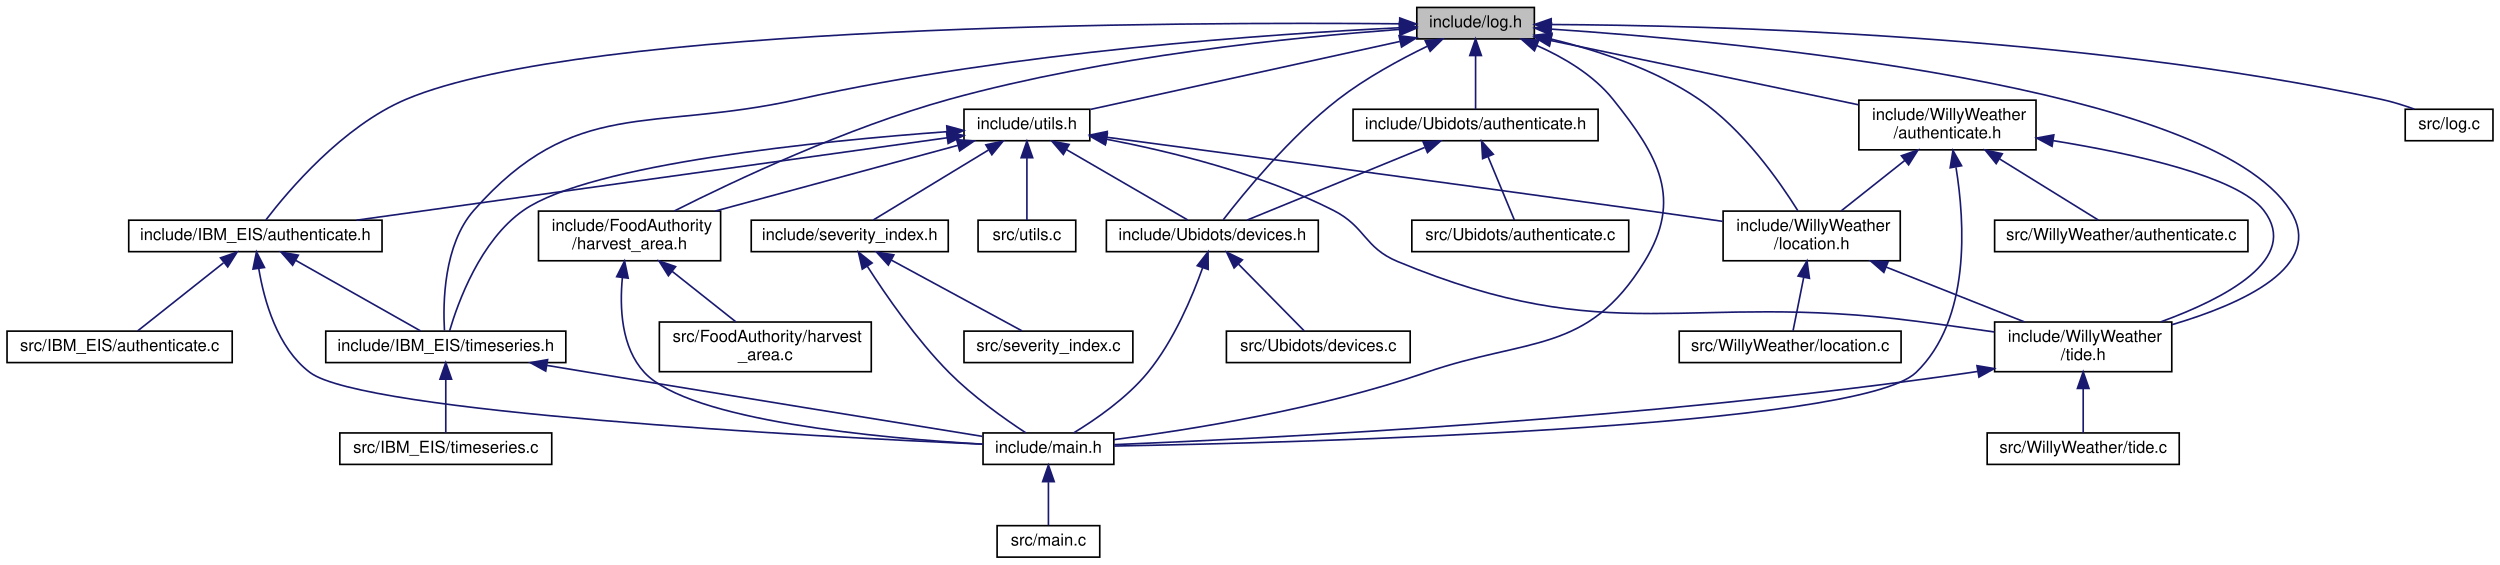
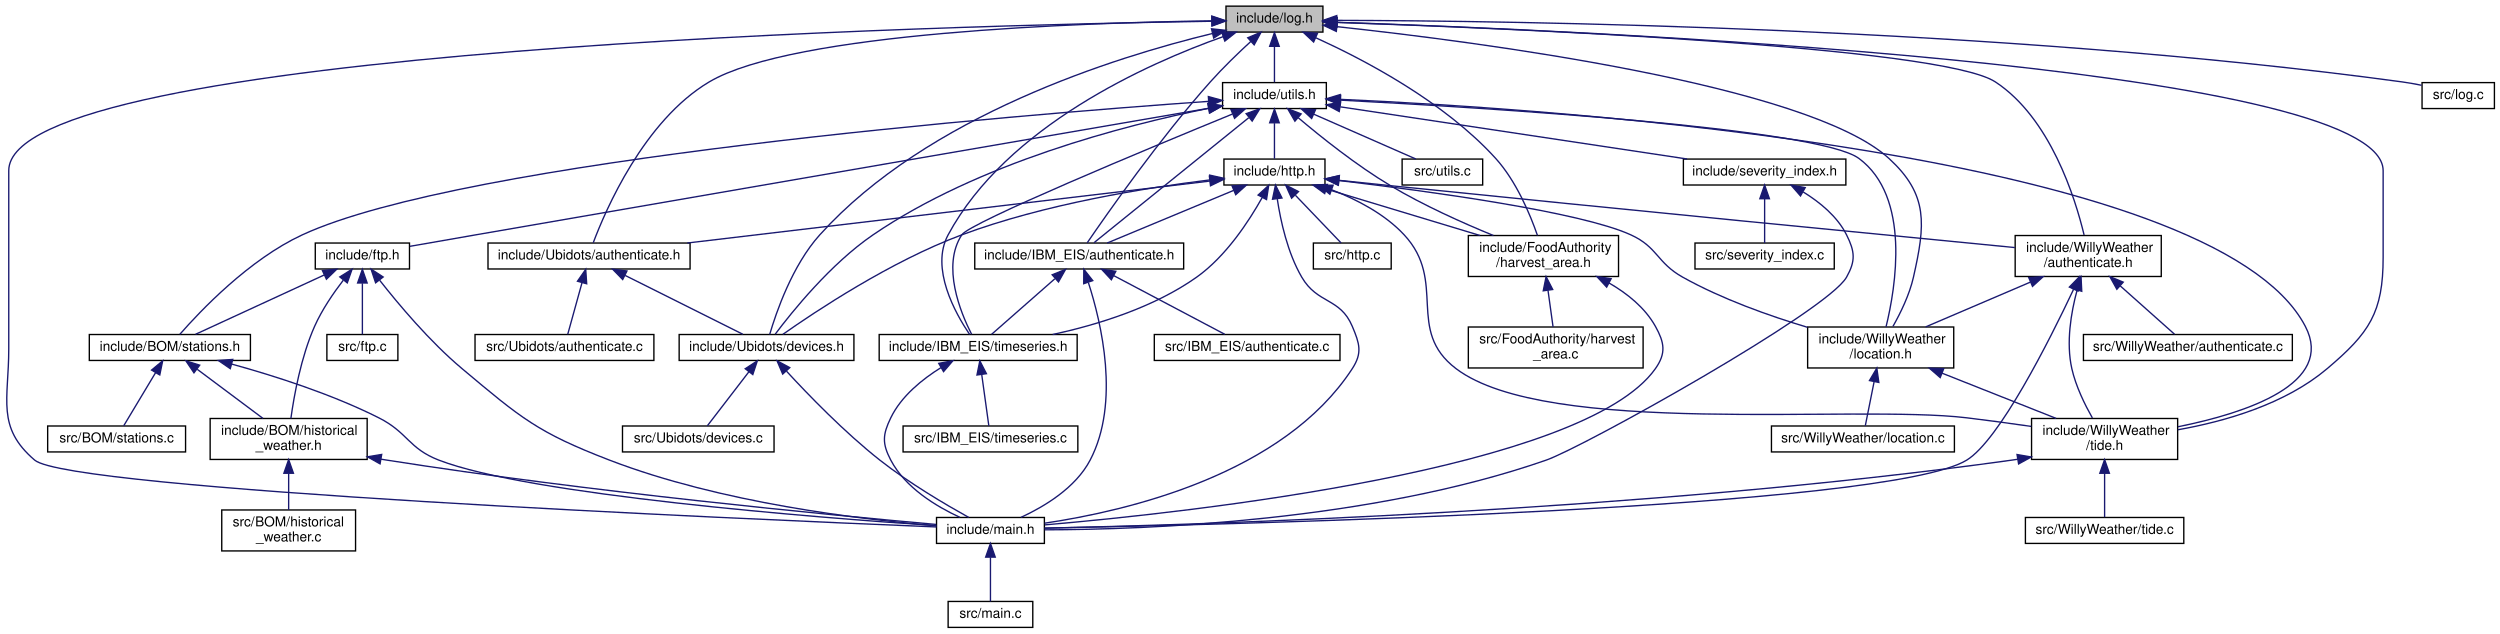
- <svg xmlns="http://www.w3.org/2000/svg" xmlns:xlink="http://www.w3.org/1999/xlink" width="1510pt" height="341pt" viewBox="0.00 0.00 1509.50 341.00">
-   <g id="graph0" class="graph" transform="scale(1 1) rotate(0) translate(4 337)">
+ <svg xmlns="http://www.w3.org/2000/svg" xmlns:xlink="http://www.w3.org/1999/xlink" width="1831pt" height="464pt" viewBox="0.00 0.00 1830.82 464.00">
+   <g id="graph0" class="graph" transform="scale(1 1) rotate(0) translate(4 460)">
    <g id="node1" class="node">
      <g id="a_node1">
        <a xlink:title=" ">
-           <polygon fill="#bfbfbf" stroke="black" points="851.5,-313.5 851.5,-332.5 922.5,-332.5 922.5,-313.5 851.5,-313.5" />
-           <text text-anchor="middle" x="887" y="-320.5" font-family="Helvetica,sans-Serif" font-size="10.00">include/log.h</text>
+           <polygon fill="#bfbfbf" stroke="black" points="893.82,-436.5 893.82,-455.5 964.82,-455.5 964.82,-436.5 893.82,-436.5" />
+           <text text-anchor="middle" x="929.32" y="-443.5" font-family="Helvetica,sans-Serif" font-size="10.00">include/log.h</text>
        </a>
      </g>
    </g>
    <g id="node2" class="node">
      <g id="a_node2">
        <a xlink:href="harvest__area_8h.html" target="_top" xlink:title=" ">
-           <polygon fill="none" stroke="black" points="321,-179.5 321,-209.5 431,-209.5 431,-179.5 321,-179.5" />
-           <text text-anchor="start" x="329" y="-197.5" font-family="Helvetica,sans-Serif" font-size="10.00">include/FoodAuthority</text>
-           <text text-anchor="middle" x="376" y="-186.5" font-family="Helvetica,sans-Serif" font-size="10.00">/harvest_area.h</text>
+           <polygon fill="none" stroke="black" points="1071.32,-257.5 1071.32,-287.5 1181.32,-287.5 1181.32,-257.5 1071.32,-257.5" />
+           <text text-anchor="start" x="1079.32" y="-275.5" font-family="Helvetica,sans-Serif" font-size="10.00">include/FoodAuthority</text>
+           <text text-anchor="middle" x="1126.32" y="-264.5" font-family="Helvetica,sans-Serif" font-size="10.00">/harvest_area.h</text>
        </a>
      </g>
    </g>
    <g id="edge1" class="edge">
-       <path fill="none" stroke="midnightblue" d="M840.77,-319.22C778.19,-314.61 663.49,-303.16 569,-277 507.48,-259.97 439.61,-227.99 403,-209.56" />
-       <polygon fill="midnightblue" stroke="midnightblue" points="840.87,-322.74 851.09,-319.95 841.37,-315.75 840.87,-322.74" />
+       <path fill="none" stroke="midnightblue" d="M959.63,-432.33C995.06,-416.24 1053.65,-385.5 1091.32,-344 1106.47,-327.3 1116.63,-302.84 1121.94,-287.56" />
+       <polygon fill="midnightblue" stroke="midnightblue" points="958,-429.22 950.28,-436.48 960.84,-435.62 958,-429.22" />
    </g>
    <g id="node3" class="node">
      <g id="a_node3">
        <a xlink:href="main_8h.html" target="_top" xlink:title=" ">
-           <polygon fill="none" stroke="black" points="589.5,-56.5 589.5,-75.5 668.5,-75.5 668.5,-56.5 589.5,-56.5" />
-           <text text-anchor="middle" x="629" y="-63.5" font-family="Helvetica,sans-Serif" font-size="10.00">include/main.h</text>
+           <polygon fill="none" stroke="black" points="681.82,-62 681.82,-81 760.82,-81 760.82,-62 681.82,-62" />
+           <text text-anchor="middle" x="721.32" y="-69" font-family="Helvetica,sans-Serif" font-size="10.00">include/main.h</text>
        </a>
      </g>
    </g>
    <g id="edge29" class="edge">
-       <path fill="none" stroke="midnightblue" d="M923.93,-309.54C940.16,-302.36 958.18,-291.76 970,-277 997.73,-242.37 1012.21,-216.81 989,-179 954.58,-122.93 919.19,-133.46 857,-112 792.92,-89.89 714.76,-77.42 668.59,-71.46" />
-       <polygon fill="midnightblue" stroke="midnightblue" points="922.54,-306.33 914.64,-313.39 925.21,-312.8 922.54,-306.33" />
+       <path fill="none" stroke="midnightblue" d="M883.51,-444.44C696.68,-441.55 2.32,-424.77 2.32,-335 2.32,-335 2.32,-335 2.32,-204.5 2.32,-167.31 -6.96,-147.16 21.32,-123 46.6,-101.41 537.55,-79.93 681.79,-74.06" />
+       <polygon fill="midnightblue" stroke="midnightblue" points="883.5,-447.94 893.55,-444.59 883.6,-440.94 883.5,-447.94" />
    </g>
    <g id="node6" class="node">
      <g id="a_node6">
        <a xlink:href="_i_b_m___e_i_s_2authenticate_8h.html" target="_top" xlink:title=" ">
-           <polygon fill="none" stroke="black" points="73.5,-185 73.5,-204 226.5,-204 226.5,-185 73.5,-185" />
-           <text text-anchor="middle" x="150" y="-192" font-family="Helvetica,sans-Serif" font-size="10.00">include/IBM_EIS/authenticate.h</text>
+           <polygon fill="none" stroke="black" points="709.82,-263 709.82,-282 862.82,-282 862.82,-263 709.82,-263" />
+           <text text-anchor="middle" x="786.32" y="-270" font-family="Helvetica,sans-Serif" font-size="10.00">include/IBM_EIS/authenticate.h</text>
        </a>
      </g>
    </g>
    <g id="edge5" class="edge">
-       <path fill="none" stroke="midnightblue" d="M840.84,-322.63C711.72,-323.79 349.27,-322.77 241,-277 202.71,-260.81 169.71,-221.64 156.34,-204.16" />
-       <polygon fill="midnightblue" stroke="midnightblue" points="841.2,-326.13 851.16,-322.53 841.13,-319.13 841.2,-326.13" />
+       <path fill="none" stroke="midnightblue" d="M912.1,-429.73C902.92,-421.3 891.62,-410.43 882.32,-400 845.07,-358.23 806.53,-303.16 792.17,-282.15" />
+       <polygon fill="midnightblue" stroke="midnightblue" points="909.76,-432.34 919.52,-436.45 914.46,-427.15 909.76,-432.34" />
    </g>
    <g id="node7" class="node">
      <g id="a_node7">
        <a xlink:href="timeseries_8h.html" target="_top" xlink:title=" ">
-           <polygon fill="none" stroke="black" points="192.5,-118 192.5,-137 337.5,-137 337.5,-118 192.5,-118" />
-           <text text-anchor="middle" x="265" y="-125" font-family="Helvetica,sans-Serif" font-size="10.00">include/IBM_EIS/timeseries.h</text>
+           <polygon fill="none" stroke="black" points="639.82,-196 639.82,-215 784.82,-215 784.82,-196 639.82,-196" />
+           <text text-anchor="middle" x="712.32" y="-203" font-family="Helvetica,sans-Serif" font-size="10.00">include/IBM_EIS/timeseries.h</text>
        </a>
      </g>
    </g>
    <g id="edge11" class="edge">
-       <path fill="none" stroke="midnightblue" d="M841.07,-320.24C764.83,-316.58 607.68,-305.93 478,-277 388.15,-256.96 342.95,-279 282,-210 263.63,-189.2 263.25,-153.76 264.21,-137.33" />
-       <polygon fill="midnightblue" stroke="midnightblue" points="841.13,-323.74 851.28,-320.71 841.46,-316.75 841.13,-323.74" />
+       <path fill="none" stroke="midnightblue" d="M891.77,-433.18C836,-413.36 733.24,-367.55 690.32,-288 677.1,-263.49 695.62,-230.47 706.05,-215.07" />
+       <polygon fill="midnightblue" stroke="midnightblue" points="890.69,-436.51 901.29,-436.48 892.98,-429.9 890.69,-436.51" />
    </g>
    <g id="node10" class="node">
      <g id="a_node10">
        <a xlink:href="_ubidots_2authenticate_8h.html" target="_top" xlink:title=" ">
-           <polygon fill="none" stroke="black" points="813,-252 813,-271 961,-271 961,-252 813,-252" />
-           <text text-anchor="middle" x="887" y="-259" font-family="Helvetica,sans-Serif" font-size="10.00">include/Ubidots/authenticate.h</text>
+           <polygon fill="none" stroke="black" points="353.32,-263 353.32,-282 501.32,-282 501.32,-263 353.32,-263" />
+           <text text-anchor="middle" x="427.32" y="-270" font-family="Helvetica,sans-Serif" font-size="10.00">include/Ubidots/authenticate.h</text>
        </a>
      </g>
    </g>
    <g id="edge12" class="edge">
-       <path fill="none" stroke="midnightblue" d="M887,-303.32C887,-292.5 887,-279.4 887,-271.01" />
-       <polygon fill="midnightblue" stroke="midnightblue" points="883.5,-303.48 887,-313.48 890.5,-303.48 883.5,-303.48" />
+       <path fill="none" stroke="midnightblue" d="M883.4,-444.73C788.95,-443.41 576.59,-436.37 515.32,-400 467.47,-371.6 439.28,-305.84 430.39,-282.18" />
+       <polygon fill="midnightblue" stroke="midnightblue" points="883.47,-448.23 893.52,-444.85 883.56,-441.23 883.47,-448.23" />
    </g>
    <g id="node11" class="node">
      <g id="a_node11">
        <a xlink:href="devices_8h.html" target="_top" xlink:title=" ">
-           <polygon fill="none" stroke="black" points="664,-185 664,-204 792,-204 792,-185 664,-185" />
-           <text text-anchor="middle" x="728" y="-192" font-family="Helvetica,sans-Serif" font-size="10.00">include/Ubidots/devices.h</text>
+           <polygon fill="none" stroke="black" points="493.32,-196 493.32,-215 621.32,-215 621.32,-196 493.32,-196" />
+           <text text-anchor="middle" x="557.32" y="-203" font-family="Helvetica,sans-Serif" font-size="10.00">include/Ubidots/devices.h</text>
        </a>
      </g>
    </g>
    <g id="edge17" class="edge">
-       <path fill="none" stroke="midnightblue" d="M857.91,-309.11C841.31,-301.07 820.58,-289.83 804,-277 774.78,-254.39 746.85,-220.15 734.56,-204.22" />
-       <polygon fill="midnightblue" stroke="midnightblue" points="856.6,-312.36 867.14,-313.46 859.58,-306.03 856.6,-312.36" />
+       <path fill="none" stroke="midnightblue" d="M883.75,-435.44C812.59,-418.21 675.07,-375.3 596.32,-288 576.15,-265.64 564.3,-230.97 559.63,-215.04" />
+       <polygon fill="midnightblue" stroke="midnightblue" points="883.22,-438.91 893.76,-437.8 884.83,-432.1 883.22,-438.91" />
    </g>
    <g id="node14" class="node">
      <g id="a_node14">
        <a xlink:href="_willy_weather_2authenticate_8h.html" target="_top" xlink:title=" ">
-           <polygon fill="none" stroke="black" points="1118.5,-246.5 1118.5,-276.5 1225.5,-276.5 1225.5,-246.5 1118.5,-246.5" />
-           <text text-anchor="start" x="1126.5" y="-264.5" font-family="Helvetica,sans-Serif" font-size="10.00">include/WillyWeather</text>
-           <text text-anchor="middle" x="1172" y="-253.5" font-family="Helvetica,sans-Serif" font-size="10.00">/authenticate.h</text>
+           <polygon fill="none" stroke="black" points="1471.82,-257.5 1471.82,-287.5 1578.82,-287.5 1578.82,-257.5 1471.82,-257.5" />
+           <text text-anchor="start" x="1479.82" y="-275.5" font-family="Helvetica,sans-Serif" font-size="10.00">include/WillyWeather</text>
+           <text text-anchor="middle" x="1525.32" y="-264.5" font-family="Helvetica,sans-Serif" font-size="10.00">/authenticate.h</text>
        </a>
      </g>
    </g>
    <g id="edge18" class="edge">
-       <path fill="none" stroke="midnightblue" d="M932.51,-312.5C983.05,-301.95 1064.59,-284.92 1118.25,-273.72" />
-       <polygon fill="midnightblue" stroke="midnightblue" points="931.59,-309.11 922.52,-314.58 933.02,-315.97 931.59,-309.11" />
+       <path fill="none" stroke="midnightblue" d="M975.2,-443.57C1096.22,-439.46 1417.49,-426.17 1457.32,-400 1497.54,-373.58 1515.76,-315.1 1522.3,-287.91" />
+       <polygon fill="midnightblue" stroke="midnightblue" points="975.02,-440.08 965.15,-443.91 975.26,-447.07 975.02,-440.08" />
    </g>
    <g id="node15" class="node">
      <g id="a_node15">
        <a xlink:href="location_8h.html" target="_top" xlink:title=" ">
-           <polygon fill="none" stroke="black" points="1036.5,-179.5 1036.5,-209.5 1143.5,-209.5 1143.5,-179.5 1036.5,-179.5" />
-           <text text-anchor="start" x="1044.5" y="-197.5" font-family="Helvetica,sans-Serif" font-size="10.00">include/WillyWeather</text>
-           <text text-anchor="middle" x="1090" y="-186.5" font-family="Helvetica,sans-Serif" font-size="10.00">/location.h</text>
+           <polygon fill="none" stroke="black" points="1319.82,-190.5 1319.82,-220.5 1426.82,-220.5 1426.82,-190.5 1319.82,-190.5" />
+           <text text-anchor="start" x="1327.82" y="-208.5" font-family="Helvetica,sans-Serif" font-size="10.00">include/WillyWeather</text>
+           <text text-anchor="middle" x="1373.32" y="-197.5" font-family="Helvetica,sans-Serif" font-size="10.00">/location.h</text>
        </a>
      </g>
    </g>
    <g id="edge27" class="edge">
-       <path fill="none" stroke="midnightblue" d="M932.49,-313.46C960.11,-306.73 995.1,-295.35 1022,-277 1048.49,-258.93 1070.38,-227.77 1081.69,-209.67" />
-       <polygon fill="midnightblue" stroke="midnightblue" points="931.63,-310.07 922.68,-315.73 933.21,-316.89 931.63,-310.07" />
+       <path fill="none" stroke="midnightblue" d="M975.08,-440.47C1077.33,-429.46 1320.03,-398.17 1379.32,-344 1408.47,-317.37 1406.01,-295.52 1397.32,-257 1394.42,-244.12 1387.82,-230.67 1382.28,-220.9" />
+       <polygon fill="midnightblue" stroke="midnightblue" points="974.63,-437 965.05,-441.53 975.36,-443.96 974.63,-437" />
    </g>
    <g id="node16" class="node">
      <g id="a_node16">
        <a xlink:href="tide_8h.html" target="_top" xlink:title=" ">
-           <polygon fill="none" stroke="black" points="1200.5,-112.5 1200.5,-142.5 1307.5,-142.5 1307.5,-112.5 1200.5,-112.5" />
-           <text text-anchor="start" x="1208.5" y="-130.5" font-family="Helvetica,sans-Serif" font-size="10.00">include/WillyWeather</text>
-           <text text-anchor="middle" x="1254" y="-119.5" font-family="Helvetica,sans-Serif" font-size="10.00">/tide.h</text>
+           <polygon fill="none" stroke="black" points="1483.82,-123.5 1483.82,-153.5 1590.82,-153.5 1590.82,-123.5 1483.82,-123.5" />
+           <text text-anchor="start" x="1491.82" y="-141.5" font-family="Helvetica,sans-Serif" font-size="10.00">include/WillyWeather</text>
+           <text text-anchor="middle" x="1537.32" y="-130.5" font-family="Helvetica,sans-Serif" font-size="10.00">/tide.h</text>
        </a>
      </g>
    </g>
    <g id="edge28" class="edge">
-       <path fill="none" stroke="midnightblue" d="M932.69,-319.41C1045.35,-311.89 1330.81,-285.57 1379,-210 1400.52,-176.25 1350.54,-153.55 1307.52,-140.86" />
-       <polygon fill="midnightblue" stroke="midnightblue" points="932.41,-315.92 922.66,-320.06 932.86,-322.9 932.41,-315.92" />
+       <path fill="none" stroke="midnightblue" d="M975.21,-443.65C1146.87,-438.02 1741.32,-412.9 1741.32,-335 1741.32,-335 1741.32,-335 1741.32,-271.5 1741.32,-230.95 1731.27,-216.2 1700.32,-190 1669.57,-163.96 1625.49,-151.34 1590.92,-145.22" />
+       <polygon fill="midnightblue" stroke="midnightblue" points="974.88,-440.16 965,-443.98 975.1,-447.16 974.88,-440.16" />
    </g>
    <g id="node20" class="node">
      <g id="a_node20">
        <a xlink:href="utils_8h.html" target="_top" xlink:title=" ">
-           <polygon fill="none" stroke="black" points="578,-252 578,-271 654,-271 654,-252 578,-252" />
-           <text text-anchor="middle" x="616" y="-259" font-family="Helvetica,sans-Serif" font-size="10.00">include/utils.h</text>
+           <polygon fill="none" stroke="black" points="891.32,-380.5 891.32,-399.5 967.32,-399.5 967.32,-380.5 891.32,-380.5" />
+           <text text-anchor="middle" x="929.32" y="-387.5" font-family="Helvetica,sans-Serif" font-size="10.00">include/utils.h</text>
        </a>
      </g>
    </g>
    <g id="edge30" class="edge">
-       <path fill="none" stroke="midnightblue" d="M841.25,-311.96C788.76,-300.43 703.61,-281.73 654.41,-270.93" />
-       <polygon fill="midnightblue" stroke="midnightblue" points="840.77,-315.43 851.29,-314.16 842.28,-308.6 840.77,-315.43" />
-     </g>
-     <g id="node24" class="node">
-       <g id="a_node24">
+       <path fill="none" stroke="midnightblue" d="M929.32,-425.8C929.32,-416.91 929.32,-406.78 929.32,-399.75" />
+       <polygon fill="midnightblue" stroke="midnightblue" points="925.82,-426.08 929.32,-436.08 932.82,-426.08 925.82,-426.08" />
+     </g>
+     <g id="node32" class="node">
+       <g id="a_node32">
        <a xlink:href="log_8c.html" target="_top" xlink:title=" ">
-           <polygon fill="none" stroke="black" points="1448.5,-252 1448.5,-271 1501.5,-271 1501.5,-252 1448.5,-252" />
-           <text text-anchor="middle" x="1475" y="-259" font-family="Helvetica,sans-Serif" font-size="10.00">src/log.c</text>
-         </a>
-       </g>
-     </g>
-     <g id="edge41" class="edge">
-       <path fill="none" stroke="midnightblue" d="M932.75,-322.19C1027.42,-321.72 1251.24,-316.15 1434,-277 1440.64,-275.58 1447.68,-273.36 1454.02,-271.09" />
-       <polygon fill="midnightblue" stroke="midnightblue" points="932.65,-318.69 922.66,-322.22 932.67,-325.69 932.65,-318.69" />
+           <polygon fill="none" stroke="black" points="1769.82,-380.5 1769.82,-399.5 1822.82,-399.5 1822.82,-380.5 1769.82,-380.5" />
+           <text text-anchor="middle" x="1796.32" y="-387.5" font-family="Helvetica,sans-Serif" font-size="10.00">src/log.c</text>
+         </a>
+       </g>
+     </g>
+     <g id="edge63" class="edge">
+       <path fill="none" stroke="midnightblue" d="M974.94,-445.09C1100.2,-444.8 1459.81,-440.21 1755.32,-400 1759.94,-399.37 1764.81,-398.49 1769.53,-397.53" />
+       <polygon fill="midnightblue" stroke="midnightblue" points="974.93,-441.59 964.94,-445.11 974.94,-448.59 974.93,-441.59" />
    </g>
    <g id="edge2" class="edge">
-       <path fill="none" stroke="midnightblue" d="M371.67,-169.26C369.93,-151.18 370.96,-127.09 385,-112 412.14,-82.82 527.48,-72.32 589.37,-68.73" />
-       <polygon fill="midnightblue" stroke="midnightblue" points="368.22,-169.89 372.99,-179.35 375.17,-168.99 368.22,-169.89" />
+       <path fill="none" stroke="midnightblue" d="M1174.27,-252.79C1187.7,-245.07 1200.7,-234.65 1208.32,-221 1215.04,-208.97 1216.27,-201.25 1208.32,-190 1156.19,-116.21 867.95,-84.8 761.14,-75.58" />
+       <polygon fill="midnightblue" stroke="midnightblue" points="1172.63,-249.7 1165.44,-257.48 1175.91,-255.88 1172.63,-249.7" />
    </g>
    <g id="node5" class="node">
      <g id="a_node5">
        <a xlink:href="harvest__area_8c.html" target="_top" xlink:title=" ">
-           <polygon fill="none" stroke="black" points="394,-112.5 394,-142.5 522,-142.5 522,-112.5 394,-112.5" />
-           <text text-anchor="start" x="402" y="-130.5" font-family="Helvetica,sans-Serif" font-size="10.00">src/FoodAuthority/harvest</text>
-           <text text-anchor="middle" x="458" y="-119.5" font-family="Helvetica,sans-Serif" font-size="10.00">_area.c</text>
+           <polygon fill="none" stroke="black" points="1071.32,-190.5 1071.32,-220.5 1199.32,-220.5 1199.32,-190.5 1071.32,-190.5" />
+           <text text-anchor="start" x="1079.32" y="-208.5" font-family="Helvetica,sans-Serif" font-size="10.00">src/FoodAuthority/harvest</text>
+           <text text-anchor="middle" x="1135.32" y="-197.5" font-family="Helvetica,sans-Serif" font-size="10.00">_area.c</text>
        </a>
      </g>
    </g>
    <g id="edge4" class="edge">
-       <path fill="none" stroke="midnightblue" d="M401.65,-173.17C414.19,-163.23 428.97,-151.51 440.24,-142.58" />
-       <polygon fill="midnightblue" stroke="midnightblue" points="399.46,-170.44 393.79,-179.4 403.8,-175.93 399.46,-170.44" />
+       <path fill="none" stroke="midnightblue" d="M1129.66,-247.4C1130.91,-238.37 1132.29,-228.41 1133.37,-220.58" />
+       <polygon fill="midnightblue" stroke="midnightblue" points="1126.18,-247.01 1128.27,-257.4 1133.11,-247.97 1126.18,-247.01" />
    </g>
    <g id="node4" class="node">
      <g id="a_node4">
        <a xlink:href="main_8c.html" target="_top" xlink:title=" ">
-           <polygon fill="none" stroke="black" points="598,-0.5 598,-19.5 660,-19.5 660,-0.5 598,-0.5" />
-           <text text-anchor="middle" x="629" y="-7.5" font-family="Helvetica,sans-Serif" font-size="10.00">src/main.c</text>
+           <polygon fill="none" stroke="black" points="690.32,-0.5 690.32,-19.5 752.32,-19.5 752.32,-0.5 690.32,-0.5" />
+           <text text-anchor="middle" x="721.32" y="-7.5" font-family="Helvetica,sans-Serif" font-size="10.00">src/main.c</text>
        </a>
      </g>
    </g>
    <g id="edge3" class="edge">
-       <path fill="none" stroke="midnightblue" d="M629,-45.8C629,-36.91 629,-26.78 629,-19.75" />
-       <polygon fill="midnightblue" stroke="midnightblue" points="625.5,-46.08 629,-56.08 632.5,-46.08 625.5,-46.08" />
+       <path fill="none" stroke="midnightblue" d="M721.32,-51.82C721.32,-41 721.32,-27.9 721.32,-19.51" />
+       <polygon fill="midnightblue" stroke="midnightblue" points="717.82,-51.98 721.32,-61.98 724.82,-51.98 717.82,-51.98" />
    </g>
    <g id="edge9" class="edge">
-       <path fill="none" stroke="midnightblue" d="M152.06,-174.69C155.23,-155.62 163.18,-126.86 183,-112 215.18,-87.87 486.29,-73.36 589.4,-68.68" />
-       <polygon fill="midnightblue" stroke="midnightblue" points="148.56,-174.48 150.67,-184.86 155.49,-175.43 148.56,-174.48" />
+       <path fill="none" stroke="midnightblue" d="M793.03,-253.06C802.53,-223.66 816.43,-165.18 794.32,-123 783.73,-102.8 760.99,-89.08 743.68,-81.09" />
+       <polygon fill="midnightblue" stroke="midnightblue" points="789.62,-252.22 789.69,-262.81 796.24,-254.49 789.62,-252.22" />
    </g>
    <g id="edge6" class="edge">
-       <path fill="none" stroke="midnightblue" d="M174.26,-179.79C197.05,-166.9 230.46,-148.02 249.74,-137.13" />
-       <polygon fill="midnightblue" stroke="midnightblue" points="172.49,-176.77 165.51,-184.73 175.94,-182.86 172.49,-176.77" />
+       <path fill="none" stroke="midnightblue" d="M768.51,-255.86C753.96,-243.08 733.94,-225.49 722.14,-215.13" />
+       <polygon fill="midnightblue" stroke="midnightblue" points="766.52,-258.76 776.34,-262.73 771.14,-253.5 766.52,-258.76" />
    </g>
    <g id="node9" class="node">
      <g id="a_node9">
        <a xlink:href="_i_b_m___e_i_s_2authenticate_8c.html" target="_top" xlink:title=" ">
-           <polygon fill="none" stroke="black" points="0,-118 0,-137 136,-137 136,-118 0,-118" />
-           <text text-anchor="middle" x="68" y="-125" font-family="Helvetica,sans-Serif" font-size="10.00">src/IBM_EIS/authenticate.c</text>
+           <polygon fill="none" stroke="black" points="841.32,-196 841.32,-215 977.32,-215 977.32,-196 841.32,-196" />
+           <text text-anchor="middle" x="909.32" y="-203" font-family="Helvetica,sans-Serif" font-size="10.00">src/IBM_EIS/authenticate.c</text>
        </a>
      </g>
    </g>
    <g id="edge10" class="edge">
-       <path fill="none" stroke="midnightblue" d="M130.72,-178.21C114.56,-165.41 92.08,-147.59 78.88,-137.13" />
-       <polygon fill="midnightblue" stroke="midnightblue" points="128.93,-181.26 138.94,-184.73 133.28,-175.78 128.93,-181.26" />
+       <path fill="none" stroke="midnightblue" d="M811.67,-258.1C836.03,-245.23 872.12,-226.16 892.92,-215.17" />
+       <polygon fill="midnightblue" stroke="midnightblue" points="809.86,-255.1 802.65,-262.87 813.13,-261.29 809.86,-255.1" />
    </g>
    <g id="edge7" class="edge">
-       <path fill="none" stroke="midnightblue" d="M326.15,-116.28C334.83,-114.83 343.64,-113.38 352,-112 436.37,-98.12 535.24,-82.12 589.08,-73.43" />
-       <polygon fill="midnightblue" stroke="midnightblue" points="325.35,-112.86 316.06,-117.95 326.5,-119.77 325.35,-112.86" />
+       <path fill="none" stroke="midnightblue" d="M685.15,-190.8C671.4,-182.27 656.02,-169.88 648.32,-154 642.31,-141.6 641.92,-135.2 648.32,-123 658.91,-102.8 681.65,-89.08 698.96,-81.09" />
+       <polygon fill="midnightblue" stroke="midnightblue" points="683.45,-193.86 693.86,-195.85 686.97,-187.81 683.45,-193.86" />
    </g>
    <g id="node8" class="node">
      <g id="a_node8">
        <a xlink:href="timeseries_8c.html" target="_top" xlink:title=" ">
-           <polygon fill="none" stroke="black" points="201,-56.5 201,-75.5 329,-75.5 329,-56.5 201,-56.5" />
-           <text text-anchor="middle" x="265" y="-63.5" font-family="Helvetica,sans-Serif" font-size="10.00">src/IBM_EIS/timeseries.c</text>
+           <polygon fill="none" stroke="black" points="657.32,-129 657.32,-148 785.32,-148 785.32,-129 657.32,-129" />
+           <text text-anchor="middle" x="721.32" y="-136" font-family="Helvetica,sans-Serif" font-size="10.00">src/IBM_EIS/timeseries.c</text>
        </a>
      </g>
    </g>
    <g id="edge8" class="edge">
-       <path fill="none" stroke="midnightblue" d="M265,-107.82C265,-97 265,-83.9 265,-75.51" />
-       <polygon fill="midnightblue" stroke="midnightblue" points="261.5,-107.98 265,-117.98 268.5,-107.98 261.5,-107.98" />
+       <path fill="none" stroke="midnightblue" d="M714.95,-185.54C716.66,-173.17 718.81,-157.62 720.13,-148.13" />
+       <polygon fill="midnightblue" stroke="midnightblue" points="711.44,-185.35 713.53,-195.73 718.37,-186.31 711.44,-185.35" />
    </g>
    <g id="edge13" class="edge">
-       <path fill="none" stroke="midnightblue" d="M856.27,-247.94C824.69,-235.03 776.38,-215.28 748.95,-204.06" />
-       <polygon fill="midnightblue" stroke="midnightblue" points="855.31,-251.32 865.89,-251.87 857.95,-244.84 855.31,-251.32" />
+       <path fill="none" stroke="midnightblue" d="M453.77,-258.27C479.52,-245.4 517.9,-226.21 539.99,-215.17" />
+       <polygon fill="midnightblue" stroke="midnightblue" points="451.96,-255.27 444.58,-262.87 455.09,-261.53 451.96,-255.27" />
    </g>
    <g id="node13" class="node">
      <g id="a_node13">
        <a xlink:href="_ubidots_2authenticate_8c.html" target="_top" xlink:title=" ">
-           <polygon fill="none" stroke="black" points="848.5,-185 848.5,-204 979.5,-204 979.5,-185 848.5,-185" />
-           <text text-anchor="middle" x="914" y="-192" font-family="Helvetica,sans-Serif" font-size="10.00">src/Ubidots/authenticate.c</text>
+           <polygon fill="none" stroke="black" points="343.82,-196 343.82,-215 474.82,-215 474.82,-196 343.82,-196" />
+           <text text-anchor="middle" x="409.32" y="-203" font-family="Helvetica,sans-Serif" font-size="10.00">src/Ubidots/authenticate.c</text>
        </a>
      </g>
    </g>
    <g id="edge16" class="edge">
-       <path fill="none" stroke="midnightblue" d="M894.56,-242.29C899.75,-229.81 906.39,-213.81 910.42,-204.13" />
-       <polygon fill="midnightblue" stroke="midnightblue" points="891.25,-241.16 890.64,-251.73 897.71,-243.84 891.25,-241.16" />
+       <path fill="none" stroke="midnightblue" d="M422.17,-252.91C418.73,-240.49 414.36,-224.72 411.71,-215.13" />
+       <polygon fill="midnightblue" stroke="midnightblue" points="418.85,-254.03 424.89,-262.73 425.6,-252.16 418.85,-254.03" />
    </g>
    <g id="edge14" class="edge">
-       <path fill="none" stroke="midnightblue" d="M722.16,-175.3C715.91,-157.78 704.73,-131.19 689,-112 676.37,-96.59 657.4,-83.53 644.19,-75.51" />
-       <polygon fill="midnightblue" stroke="midnightblue" points="718.88,-176.54 725.41,-184.89 725.51,-174.29 718.88,-176.54" />
+       <path fill="none" stroke="midnightblue" d="M571.9,-188.2C587.79,-170.93 614.41,-143.4 640.32,-123 661.54,-106.29 688.58,-90.39 705.42,-81.04" />
+       <polygon fill="midnightblue" stroke="midnightblue" points="569.15,-186.02 565.01,-195.77 574.33,-190.73 569.15,-186.02" />
    </g>
    <g id="node12" class="node">
      <g id="a_node12">
        <a xlink:href="devices_8c.html" target="_top" xlink:title=" ">
-           <polygon fill="none" stroke="black" points="736.5,-118 736.5,-137 847.5,-137 847.5,-118 736.5,-118" />
-           <text text-anchor="middle" x="792" y="-125" font-family="Helvetica,sans-Serif" font-size="10.00">src/Ubidots/devices.c</text>
+           <polygon fill="none" stroke="black" points="451.82,-129 451.82,-148 562.82,-148 562.82,-129 451.82,-129" />
+           <text text-anchor="middle" x="507.32" y="-136" font-family="Helvetica,sans-Serif" font-size="10.00">src/Ubidots/devices.c</text>
        </a>
      </g>
    </g>
    <g id="edge15" class="edge">
-       <path fill="none" stroke="midnightblue" d="M743.76,-177.5C756.31,-164.75 773.4,-147.39 783.51,-137.13" />
-       <polygon fill="midnightblue" stroke="midnightblue" points="741.15,-175.15 736.63,-184.73 746.14,-180.06 741.15,-175.15" />
+       <path fill="none" stroke="midnightblue" d="M544.45,-187.77C534.7,-175.1 521.71,-158.2 513.96,-148.13" />
+       <polygon fill="midnightblue" stroke="midnightblue" points="541.71,-189.94 550.58,-195.73 547.25,-185.67 541.71,-189.94" />
    </g>
    <g id="edge25" class="edge">
-       <path fill="none" stroke="midnightblue" d="M1177.17,-235.9C1182.57,-202.64 1186.2,-143.85 1153,-112 1118.24,-78.66 784.81,-69.71 668.66,-67.59" />
-       <polygon fill="midnightblue" stroke="midnightblue" points="1173.66,-235.66 1175.33,-246.12 1180.55,-236.9 1173.66,-235.66" />
+       <path fill="none" stroke="midnightblue" d="M1514.57,-248.04C1496.64,-210.01 1460.24,-137.69 1436.32,-123 1378.66,-87.59 902.86,-75.9 761.06,-73.18" />
+       <polygon fill="midnightblue" stroke="midnightblue" points="1511.51,-249.76 1518.91,-257.34 1517.86,-246.8 1511.51,-249.76" />
    </g>
    <g id="edge19" class="edge">
-       <path fill="none" stroke="midnightblue" d="M1146.35,-240.17C1133.81,-230.23 1119.03,-218.51 1107.76,-209.58" />
-       <polygon fill="midnightblue" stroke="midnightblue" points="1144.2,-242.93 1154.21,-246.4 1148.54,-237.44 1144.2,-242.93" />
+       <path fill="none" stroke="midnightblue" d="M1483.01,-253.41C1458.74,-243.03 1428.73,-230.2 1406.24,-220.58" />
+       <polygon fill="midnightblue" stroke="midnightblue" points="1481.77,-256.68 1492.34,-257.4 1484.52,-250.25 1481.77,-256.68" />
    </g>
    <g id="edge24" class="edge">
-       <path fill="none" stroke="midnightblue" d="M1235.82,-252.05C1285.08,-244.07 1347.39,-230.28 1363,-210 1385.56,-180.7 1339.8,-156.77 1300.82,-142.59" />
-       <polygon fill="midnightblue" stroke="midnightblue" points="1235.18,-248.61 1225.85,-253.62 1236.27,-255.53 1235.18,-248.61" />
+       <path fill="none" stroke="midnightblue" d="M1517.16,-247.43C1512.75,-231.11 1509.01,-209.11 1513.32,-190 1516.22,-177.12 1522.82,-163.67 1528.36,-153.9" />
+       <polygon fill="midnightblue" stroke="midnightblue" points="1513.87,-248.66 1520.07,-257.25 1520.58,-246.66 1513.87,-248.66" />
    </g>
    <g id="node19" class="node">
      <g id="a_node19">
        <a xlink:href="_willy_weather_2authenticate_8c.html" target="_top" xlink:title=" ">
-           <polygon fill="none" stroke="black" points="1200.5,-185 1200.5,-204 1353.5,-204 1353.5,-185 1200.5,-185" />
-           <text text-anchor="middle" x="1277" y="-192" font-family="Helvetica,sans-Serif" font-size="10.00">src/WillyWeather/authenticate.c</text>
+           <polygon fill="none" stroke="black" points="1521.82,-196 1521.82,-215 1674.82,-215 1674.82,-196 1521.82,-196" />
+           <text text-anchor="middle" x="1598.32" y="-203" font-family="Helvetica,sans-Serif" font-size="10.00">src/WillyWeather/authenticate.c</text>
        </a>
      </g>
    </g>
    <g id="edge26" class="edge">
-       <path fill="none" stroke="midnightblue" d="M1203.54,-240.97C1223.45,-228.65 1248.17,-213.35 1263.26,-204.01" />
-       <polygon fill="midnightblue" stroke="midnightblue" points="1201.44,-238.16 1194.78,-246.4 1205.13,-244.11 1201.44,-238.16" />
+       <path fill="none" stroke="midnightblue" d="M1548.71,-250.67C1562.19,-238.67 1578.42,-224.22 1588.56,-215.19" />
+       <polygon fill="midnightblue" stroke="midnightblue" points="1546.3,-248.13 1541.16,-257.4 1550.96,-253.36 1546.3,-248.13" />
    </g>
    <g id="edge20" class="edge">
-       <path fill="none" stroke="midnightblue" d="M1134.96,-175.68C1161.26,-165.26 1194,-152.28 1218.48,-142.58" />
-       <polygon fill="midnightblue" stroke="midnightblue" points="1133.59,-172.46 1125.59,-179.4 1136.17,-178.97 1133.59,-172.46" />
+       <path fill="none" stroke="midnightblue" d="M1418.28,-186.68C1444.58,-176.26 1477.32,-163.28 1501.8,-153.58" />
+       <polygon fill="midnightblue" stroke="midnightblue" points="1416.91,-183.46 1408.91,-190.4 1419.49,-189.97 1416.91,-183.46" />
    </g>
    <g id="node18" class="node">
      <g id="a_node18">
        <a xlink:href="location_8c.html" target="_top" xlink:title=" ">
-           <polygon fill="none" stroke="black" points="1010,-118 1010,-137 1144,-137 1144,-118 1010,-118" />
-           <text text-anchor="middle" x="1077" y="-125" font-family="Helvetica,sans-Serif" font-size="10.00">src/WillyWeather/location.c</text>
+           <polygon fill="none" stroke="black" points="1293.32,-129 1293.32,-148 1427.32,-148 1427.32,-129 1293.32,-129" />
+           <text text-anchor="middle" x="1360.32" y="-136" font-family="Helvetica,sans-Serif" font-size="10.00">src/WillyWeather/location.c</text>
        </a>
      </g>
    </g>
    <g id="edge23" class="edge">
-       <path fill="none" stroke="midnightblue" d="M1085.15,-169.25C1082.9,-158.02 1080.38,-145.38 1078.74,-137.19" />
-       <polygon fill="midnightblue" stroke="midnightblue" points="1081.79,-170.28 1087.18,-179.4 1088.65,-168.9 1081.79,-170.28" />
+       <path fill="none" stroke="midnightblue" d="M1368.47,-180.25C1366.22,-169.02 1363.7,-156.38 1362.06,-148.19" />
+       <polygon fill="midnightblue" stroke="midnightblue" points="1365.11,-181.28 1370.5,-190.4 1371.97,-179.9 1365.11,-181.28" />
    </g>
    <g id="edge21" class="edge">
-       <path fill="none" stroke="midnightblue" d="M1190.41,-112.68C1188.93,-112.44 1187.46,-112.21 1186,-112 993.29,-83.79 760.3,-72.15 668.71,-68.44" />
-       <polygon fill="midnightblue" stroke="midnightblue" points="1189.85,-116.13 1200.29,-114.38 1191.03,-109.23 1189.85,-116.13" />
+       <path fill="none" stroke="midnightblue" d="M1473.73,-123.65C1472.25,-123.42 1470.78,-123.2 1469.32,-123 1200.23,-85.42 872.62,-75.55 760.86,-73.19" />
+       <polygon fill="midnightblue" stroke="midnightblue" points="1473.18,-127.11 1483.62,-125.31 1474.34,-120.2 1473.18,-127.11" />
    </g>
    <g id="node17" class="node">
      <g id="a_node17">
        <a xlink:href="tide_8c.html" target="_top" xlink:title=" ">
-           <polygon fill="none" stroke="black" points="1196,-56.5 1196,-75.5 1312,-75.5 1312,-56.5 1196,-56.5" />
-           <text text-anchor="middle" x="1254" y="-63.5" font-family="Helvetica,sans-Serif" font-size="10.00">src/WillyWeather/tide.c</text>
+           <polygon fill="none" stroke="black" points="1479.32,-62 1479.32,-81 1595.32,-81 1595.32,-62 1479.32,-62" />
+           <text text-anchor="middle" x="1537.32" y="-69" font-family="Helvetica,sans-Serif" font-size="10.00">src/WillyWeather/tide.c</text>
        </a>
      </g>
    </g>
    <g id="edge22" class="edge">
-       <path fill="none" stroke="midnightblue" d="M1254,-102.29C1254,-92.86 1254,-82.65 1254,-75.66" />
-       <polygon fill="midnightblue" stroke="midnightblue" points="1250.5,-102.4 1254,-112.4 1257.5,-102.4 1250.5,-102.4" />
-     </g>
-     <g id="edge31" class="edge">
-       <path fill="none" stroke="midnightblue" d="M574.27,-249.2C533.58,-238.18 471.61,-221.39 427.8,-209.53" />
-       <polygon fill="midnightblue" stroke="midnightblue" points="573.56,-252.63 584.13,-251.87 575.39,-245.88 573.56,-252.63" />
-     </g>
-     <g id="edge32" class="edge">
-       <path fill="none" stroke="midnightblue" d="M567.93,-253.8C482.64,-241.9 304.98,-217.12 211.13,-204.03" />
-       <polygon fill="midnightblue" stroke="midnightblue" points="567.48,-257.27 577.87,-255.18 568.44,-250.33 567.48,-257.27" />
-     </g>
-     <g id="edge33" class="edge">
-       <path fill="none" stroke="midnightblue" d="M567.68,-257.47C492.66,-251.95 352.58,-238.13 312,-210 285.82,-191.85 272.26,-154.06 267.28,-137.09" />
-       <polygon fill="midnightblue" stroke="midnightblue" points="567.59,-260.97 577.82,-258.19 568.09,-253.99 567.59,-260.97" />
-     </g>
-     <g id="edge34" class="edge">
-       <path fill="none" stroke="midnightblue" d="M639.92,-246.62C662.11,-233.74 694.44,-214.98 713.13,-204.13" />
-       <polygon fill="midnightblue" stroke="midnightblue" points="638,-243.69 631.1,-251.73 641.51,-249.74 638,-243.69" />
-     </g>
-     <g id="edge35" class="edge">
-       <path fill="none" stroke="midnightblue" d="M664.13,-254.11C735.21,-244.64 872.41,-226.26 989,-210 1004.35,-207.86 1021.01,-205.49 1036.28,-203.29" />
-       <polygon fill="midnightblue" stroke="midnightblue" points="663.59,-250.65 654.14,-255.44 664.51,-257.59 663.59,-250.65" />
-     </g>
-     <g id="edge36" class="edge">
-       <path fill="none" stroke="midnightblue" d="M664.05,-252.91C702.58,-245.55 757.25,-232.17 801,-210 820.75,-199.99 819.55,-187.48 840,-179 969.35,-125.37 1014.13,-160.95 1153,-143 1168.37,-141.01 1185.04,-138.69 1200.31,-136.49" />
-       <polygon fill="midnightblue" stroke="midnightblue" points="663.33,-249.49 654.13,-254.74 664.6,-256.37 663.33,-249.49" />
+       <path fill="none" stroke="midnightblue" d="M1537.32,-113.25C1537.32,-102.02 1537.32,-89.38 1537.32,-81.19" />
+       <polygon fill="midnightblue" stroke="midnightblue" points="1533.82,-113.4 1537.32,-123.4 1540.82,-113.4 1533.82,-113.4" />
+     </g>
+     <g id="edge37" class="edge">
+       <path fill="none" stroke="midnightblue" d="M946.76,-373.75C963.37,-359.7 989.46,-338.84 1014.32,-324 1038.4,-309.62 1067.3,-296.69 1089.7,-287.51" />
+       <polygon fill="midnightblue" stroke="midnightblue" points="944.31,-371.24 938.99,-380.41 948.86,-376.56 944.31,-371.24" />
+     </g>
+     <g id="edge38" class="edge">
+       <path fill="none" stroke="midnightblue" d="M910.48,-373.78C880.14,-349.28 821.43,-301.86 797.19,-282.28" />
+       <polygon fill="midnightblue" stroke="midnightblue" points="908.59,-376.76 918.57,-380.32 912.99,-371.31 908.59,-376.76" />
+     </g>
+     <g id="edge39" class="edge">
+       <path fill="none" stroke="midnightblue" d="M898.52,-376.46C837.39,-351.43 706.14,-296.92 700.32,-288 685.4,-265.12 699.42,-231.01 707.51,-215.17" />
+       <polygon fill="midnightblue" stroke="midnightblue" points="897.46,-379.81 908.04,-380.35 900.11,-373.33 897.46,-379.81" />
+     </g>
+     <g id="edge40" class="edge">
+       <path fill="none" stroke="midnightblue" d="M880.96,-380.63C819.58,-368.26 712.43,-340.64 635.32,-288 604.26,-266.8 575.92,-231.56 563.68,-215.26" />
+       <polygon fill="midnightblue" stroke="midnightblue" points="880.65,-384.14 891.13,-382.63 881.99,-377.27 880.65,-384.14" />
+     </g>
+     <g id="edge41" class="edge">
+       <path fill="none" stroke="midnightblue" d="M977.73,-386.65C1083.31,-381.14 1327.28,-366.15 1357.32,-344 1395.43,-315.9 1384.36,-249.62 1377.23,-220.57" />
+       <polygon fill="midnightblue" stroke="midnightblue" points="977.46,-383.16 967.66,-387.17 977.82,-390.15 977.46,-383.16" />
+     </g>
+     <g id="edge42" class="edge">
+       <path fill="none" stroke="midnightblue" d="M977.54,-387.24C1133.46,-380.3 1617.78,-348.59 1684.32,-221 1706.18,-179.09 1641.51,-157.58 1591.07,-147.44" />
+       <polygon fill="midnightblue" stroke="midnightblue" points="977.16,-383.75 967.32,-387.68 977.46,-390.74 977.16,-383.75" />
    </g>
    <g id="node21" class="node">
      <g id="a_node21">
+         <a xlink:href="stations_8h.html" target="_top" xlink:title=" ">
+           <polygon fill="none" stroke="black" points="61.32,-196 61.32,-215 179.32,-215 179.32,-196 61.32,-196" />
+           <text text-anchor="middle" x="120.32" y="-203" font-family="Helvetica,sans-Serif" font-size="10.00">include/BOM/stations.h</text>
+         </a>
+       </g>
+     </g>
+     <g id="edge31" class="edge">
+       <path fill="none" stroke="midnightblue" d="M881.11,-385.78C741.06,-375.87 336.6,-343.1 217.32,-288 178.38,-270.01 142.48,-232.14 127.59,-215.11" />
+       <polygon fill="midnightblue" stroke="midnightblue" points="880.9,-389.28 891.12,-386.48 881.39,-382.29 880.9,-389.28" />
+     </g>
+     <g id="node25" class="node">
+       <g id="a_node25">
+         <a xlink:href="ftp_8h.html" target="_top" xlink:title=" ">
+           <polygon fill="none" stroke="black" points="226.82,-263 226.82,-282 295.82,-282 295.82,-263 226.82,-263" />
+           <text text-anchor="middle" x="261.32" y="-270" font-family="Helvetica,sans-Serif" font-size="10.00">include/ftp.h</text>
+         </a>
+       </g>
+     </g>
+     <g id="edge43" class="edge">
+       <path fill="none" stroke="midnightblue" d="M880.87,-380.67C780.68,-363.43 543.41,-322.58 344.32,-288 328.47,-285.25 310.91,-282.18 296.05,-279.58" />
+       <polygon fill="midnightblue" stroke="midnightblue" points="880.54,-384.16 890.99,-382.41 881.72,-377.26 880.54,-384.16" />
+     </g>
+     <g id="node27" class="node">
+       <g id="a_node27">
+         <a xlink:href="http_8h.html" target="_top" xlink:title=" ">
+           <polygon fill="none" stroke="black" points="892.32,-324.5 892.32,-343.5 966.32,-343.5 966.32,-324.5 892.32,-324.5" />
+           <text text-anchor="middle" x="929.32" y="-331.5" font-family="Helvetica,sans-Serif" font-size="10.00">include/http.h</text>
+         </a>
+       </g>
+     </g>
+     <g id="edge48" class="edge">
+       <path fill="none" stroke="midnightblue" d="M929.32,-369.8C929.32,-360.91 929.32,-350.78 929.32,-343.75" />
+       <polygon fill="midnightblue" stroke="midnightblue" points="925.82,-370.08 929.32,-380.08 932.82,-370.08 925.82,-370.08" />
+     </g>
+     <g id="node29" class="node">
+       <g id="a_node29">
        <a xlink:href="severity__index_8h.html" target="_top" xlink:title=" ">
-           <polygon fill="none" stroke="black" points="449.5,-185 449.5,-204 568.5,-204 568.5,-185 449.5,-185" />
-           <text text-anchor="middle" x="509" y="-192" font-family="Helvetica,sans-Serif" font-size="10.00">include/severity_index.h</text>
-         </a>
-       </g>
-     </g>
-     <g id="edge37" class="edge">
-       <path fill="none" stroke="midnightblue" d="M592.86,-246.44C571.67,-233.57 540.98,-214.93 523.2,-204.13" />
-       <polygon fill="midnightblue" stroke="midnightblue" points="591.21,-249.53 601.57,-251.73 594.84,-243.55 591.21,-249.53" />
+           <polygon fill="none" stroke="black" points="1228.82,-324.5 1228.82,-343.5 1347.82,-343.5 1347.82,-324.5 1228.82,-324.5" />
+           <text text-anchor="middle" x="1288.32" y="-331.5" font-family="Helvetica,sans-Serif" font-size="10.00">include/severity_index.h</text>
+         </a>
+       </g>
+     </g>
+     <g id="edge59" class="edge">
+       <path fill="none" stroke="midnightblue" d="M977.51,-381.75C1043.42,-371.84 1161.45,-354.08 1231.55,-343.54" />
+       <polygon fill="midnightblue" stroke="midnightblue" points="976.77,-378.32 967.4,-383.27 977.81,-385.25 976.77,-378.32" />
+     </g>
+     <g id="node31" class="node">
+       <g id="a_node31">
+         <a xlink:href="utils_8c.html" target="_top" xlink:title=" ">
+           <polygon fill="none" stroke="black" points="1022.82,-324.5 1022.82,-343.5 1081.82,-343.5 1081.82,-324.5 1022.82,-324.5" />
+           <text text-anchor="middle" x="1052.32" y="-331.5" font-family="Helvetica,sans-Serif" font-size="10.00">src/utils.c</text>
+         </a>
+       </g>
+     </g>
+     <g id="edge62" class="edge">
+       <path fill="none" stroke="midnightblue" d="M958.09,-376.37C981.13,-366.26 1012.8,-352.35 1032.92,-343.52" />
+       <polygon fill="midnightblue" stroke="midnightblue" points="956.56,-373.22 948.81,-380.44 959.37,-379.63 956.56,-373.22" />
+     </g>
+     <g id="edge35" class="edge">
+       <path fill="none" stroke="midnightblue" d="M165.55,-193.36C196.77,-184.77 238.71,-171.42 273.32,-154 294.69,-143.25 295.01,-131.63 317.32,-123 383.33,-97.47 593.27,-80.98 681.58,-75.01" />
+       <polygon fill="midnightblue" stroke="midnightblue" points="164.56,-190 155.82,-195.98 166.38,-196.76 164.56,-190" />
+     </g>
+     <g id="node22" class="node">
+       <g id="a_node22">
+         <a xlink:href="historical__weather_8h.html" target="_top" xlink:title=" ">
+           <polygon fill="none" stroke="black" points="149.82,-123.5 149.82,-153.5 264.82,-153.5 264.82,-123.5 149.82,-123.5" />
+           <text text-anchor="start" x="157.82" y="-141.5" font-family="Helvetica,sans-Serif" font-size="10.00">include/BOM/historical</text>
+           <text text-anchor="middle" x="207.32" y="-130.5" font-family="Helvetica,sans-Serif" font-size="10.00">_weather.h</text>
+         </a>
+       </g>
+     </g>
+     <g id="edge32" class="edge">
+       <path fill="none" stroke="midnightblue" d="M140.34,-189.54C154.82,-178.73 174.26,-164.2 188.46,-153.59" />
+       <polygon fill="midnightblue" stroke="midnightblue" points="137.97,-186.94 132.05,-195.73 142.16,-192.55 137.97,-186.94" />
+     </g>
+     <g id="node24" class="node">
+       <g id="a_node24">
+         <a xlink:href="stations_8c.html" target="_top" xlink:title=" ">
+           <polygon fill="none" stroke="black" points="30.82,-129 30.82,-148 131.82,-148 131.82,-129 30.82,-129" />
+           <text text-anchor="middle" x="81.32" y="-136" font-family="Helvetica,sans-Serif" font-size="10.00">src/BOM/stations.c</text>
+         </a>
+       </g>
+     </g>
+     <g id="edge36" class="edge">
+       <path fill="none" stroke="midnightblue" d="M109.84,-187.03C102.29,-174.45 92.42,-158.01 86.5,-148.13" />
+       <polygon fill="midnightblue" stroke="midnightblue" points="106.91,-188.96 115.06,-195.73 112.92,-185.36 106.91,-188.96" />
+     </g>
+     <g id="edge33" class="edge">
+       <path fill="none" stroke="midnightblue" d="M274.91,-123.71C276.39,-123.47 277.86,-123.23 279.32,-123 426.95,-99.74 603.93,-82.79 681.55,-75.9" />
+       <polygon fill="midnightblue" stroke="midnightblue" points="274.26,-120.27 265.01,-125.43 275.46,-127.17 274.26,-120.27" />
    </g>
    <g id="node23" class="node">
      <g id="a_node23">
-         <a xlink:href="utils_8c.html" target="_top" xlink:title=" ">
-           <polygon fill="none" stroke="black" points="586.5,-185 586.5,-204 645.5,-204 645.5,-185 586.5,-185" />
-           <text text-anchor="middle" x="616" y="-192" font-family="Helvetica,sans-Serif" font-size="10.00">src/utils.c</text>
-         </a>
-       </g>
-     </g>
-     <g id="edge40" class="edge">
-       <path fill="none" stroke="midnightblue" d="M616,-241.54C616,-229.17 616,-213.62 616,-204.13" />
-       <polygon fill="midnightblue" stroke="midnightblue" points="612.5,-241.73 616,-251.73 619.5,-241.73 612.5,-241.73" />
-     </g>
-     <g id="edge38" class="edge">
-       <path fill="none" stroke="midnightblue" d="M519.57,-176.24C530.65,-158.92 549.17,-132.01 569,-112 583.3,-97.57 602.45,-84.02 615.23,-75.63" />
-       <polygon fill="midnightblue" stroke="midnightblue" points="516.57,-174.44 514.22,-184.77 522.5,-178.16 516.57,-174.44" />
-     </g>
-     <g id="node22" class="node">
-       <g id="a_node22">
+         <a xlink:href="historical__weather_8c.html" target="_top" xlink:title=" ">
+           <polygon fill="none" stroke="black" points="158.32,-56.5 158.32,-86.5 256.32,-86.5 256.32,-56.5 158.32,-56.5" />
+           <text text-anchor="start" x="166.32" y="-74.5" font-family="Helvetica,sans-Serif" font-size="10.00">src/BOM/historical</text>
+           <text text-anchor="middle" x="207.32" y="-63.5" font-family="Helvetica,sans-Serif" font-size="10.00">_weather.c</text>
+         </a>
+       </g>
+     </g>
+     <g id="edge34" class="edge">
+       <path fill="none" stroke="midnightblue" d="M207.32,-113.11C207.32,-104.15 207.32,-94.32 207.32,-86.58" />
+       <polygon fill="midnightblue" stroke="midnightblue" points="203.82,-113.4 207.32,-123.4 210.82,-113.4 203.82,-113.4" />
+     </g>
+     <g id="edge46" class="edge">
+       <path fill="none" stroke="midnightblue" d="M273.92,-254.81C287.59,-237.38 310.65,-209.85 334.32,-190 377.6,-153.71 389.6,-143.28 442.32,-123 523.87,-91.64 626.46,-79.49 681.71,-74.99" />
+       <polygon fill="midnightblue" stroke="midnightblue" points="271.01,-252.86 267.67,-262.91 276.55,-257.13 271.01,-252.86" />
+     </g>
+     <g id="edge45" class="edge">
+       <path fill="none" stroke="midnightblue" d="M233.36,-258.61C205.44,-245.74 163.28,-226.31 139.12,-215.17" />
+       <polygon fill="midnightblue" stroke="midnightblue" points="232.05,-261.86 242.6,-262.87 234.98,-255.5 232.05,-261.86" />
+     </g>
+     <g id="edge44" class="edge">
+       <path fill="none" stroke="midnightblue" d="M247.33,-254.77C240.1,-245.37 231.7,-233.12 226.32,-221 216.36,-198.56 211.27,-170.23 208.96,-153.56" />
+       <polygon fill="midnightblue" stroke="midnightblue" points="244.78,-257.19 253.76,-262.82 250.25,-252.82 244.78,-257.19" />
+     </g>
+     <g id="node26" class="node">
+       <g id="a_node26">
+         <a xlink:href="ftp_8c.html" target="_top" xlink:title=" ">
+           <polygon fill="none" stroke="black" points="235.32,-196 235.32,-215 287.32,-215 287.32,-196 235.32,-196" />
+           <text text-anchor="middle" x="261.32" y="-203" font-family="Helvetica,sans-Serif" font-size="10.00">src/ftp.c</text>
+         </a>
+       </g>
+     </g>
+     <g id="edge47" class="edge">
+       <path fill="none" stroke="midnightblue" d="M261.32,-252.54C261.32,-240.17 261.32,-224.62 261.32,-215.13" />
+       <polygon fill="midnightblue" stroke="midnightblue" points="257.82,-252.73 261.32,-262.73 264.82,-252.73 257.82,-252.73" />
+     </g>
+     <g id="edge49" class="edge">
+       <path fill="none" stroke="midnightblue" d="M967.45,-321.48C999.57,-311.78 1045.63,-297.87 1079.89,-287.52" />
+       <polygon fill="midnightblue" stroke="midnightblue" points="966.11,-318.23 957.55,-324.48 968.13,-324.93 966.11,-318.23" />
+     </g>
+     <g id="edge57" class="edge">
+       <path fill="none" stroke="midnightblue" d="M931.4,-314.2C933.83,-298.12 938.92,-274.83 949.32,-257 960.88,-237.18 977.4,-242.14 986.32,-221 991.68,-208.31 993.83,-201.55 986.32,-190 935.96,-112.59 821.64,-85.78 760.93,-76.81" />
+       <polygon fill="midnightblue" stroke="midnightblue" points="927.89,-314.08 930.07,-324.45 934.83,-314.99 927.89,-314.08" />
+     </g>
+     <g id="edge50" class="edge">
+       <path fill="none" stroke="midnightblue" d="M899.59,-320.63C871.81,-309.07 831.07,-292.12 806.77,-282.01" />
+       <polygon fill="midnightblue" stroke="midnightblue" points="898.25,-323.86 908.83,-324.48 900.94,-317.4 898.25,-323.86" />
+     </g>
+     <g id="edge51" class="edge">
+       <path fill="none" stroke="midnightblue" d="M920.31,-315.28C910.66,-298.02 893.81,-272.23 872.32,-257 841.07,-234.85 799.71,-222.13 766.87,-215" />
+       <polygon fill="midnightblue" stroke="midnightblue" points="917.33,-317.14 925.13,-324.31 923.51,-313.84 917.33,-317.14" />
+     </g>
+     <g id="edge52" class="edge">
+       <path fill="none" stroke="midnightblue" d="M882.01,-327.39C793.75,-316.93 603.54,-294.39 499.28,-282.03" />
+       <polygon fill="midnightblue" stroke="midnightblue" points="881.66,-330.88 892,-328.58 882.48,-323.92 881.66,-330.88" />
+     </g>
+     <g id="edge53" class="edge">
+       <path fill="none" stroke="midnightblue" d="M882,-328.23C834.83,-322.44 760.87,-310.52 700.32,-288 648.36,-268.68 593.03,-231.84 569.28,-215.13" />
+       <polygon fill="midnightblue" stroke="midnightblue" points="881.89,-331.74 892.23,-329.44 882.71,-324.79 881.89,-331.74" />
+     </g>
+     <g id="edge54" class="edge">
+       <path fill="none" stroke="midnightblue" d="M976.61,-327.93C988.88,-326.63 1002.1,-325.25 1014.32,-324 1181.05,-306.94 1378.48,-287.7 1471.6,-278.68" />
+       <polygon fill="midnightblue" stroke="midnightblue" points="976.13,-324.47 966.55,-329 976.87,-331.43 976.13,-324.47" />
+     </g>
+     <g id="edge55" class="edge">
+       <path fill="none" stroke="midnightblue" d="M976.78,-327.75C1041.34,-320.11 1153.06,-304.98 1190.32,-288 1210.15,-278.96 1209.3,-267.63 1228.32,-257 1256.94,-241 1291.53,-228.72 1319.75,-220.27" />
+       <polygon fill="midnightblue" stroke="midnightblue" points="975.98,-324.32 966.46,-328.95 976.8,-331.27 975.98,-324.32" />
+     </g>
+     <g id="edge56" class="edge">
+       <path fill="none" stroke="midnightblue" d="M971.3,-320.97C989.61,-313.9 1010.1,-303.29 1024.32,-288 1056.13,-253.79 1025.09,-218.21 1062.32,-190 1128.87,-139.57 1353.42,-163.94 1436.32,-154 1451.71,-152.16 1468.38,-149.88 1483.65,-147.68" />
+       <polygon fill="midnightblue" stroke="midnightblue" points="969.9,-317.75 961.68,-324.44 972.28,-324.33 969.9,-317.75" />
+     </g>
+     <g id="node28" class="node">
+       <g id="a_node28">
+         <a xlink:href="http_8c.html" target="_top" xlink:title=" ">
+           <polygon fill="none" stroke="black" points="957.82,-263 957.82,-282 1014.82,-282 1014.82,-263 957.82,-263" />
+           <text text-anchor="middle" x="986.32" y="-270" font-family="Helvetica,sans-Serif" font-size="10.00">src/http.c</text>
+         </a>
+       </g>
+     </g>
+     <g id="edge58" class="edge">
+       <path fill="none" stroke="midnightblue" d="M944.65,-317C955.44,-305.74 969.46,-291.1 978.17,-282.01" />
+       <polygon fill="midnightblue" stroke="midnightblue" points="941.88,-314.83 937.49,-324.48 946.93,-319.68 941.88,-314.83" />
+     </g>
+     <g id="edge60" class="edge">
+       <path fill="none" stroke="midnightblue" d="M1316.61,-319.38C1328.71,-311.93 1341.59,-301.46 1348.32,-288 1354.48,-275.68 1355.07,-269.01 1348.32,-257 1334.3,-232.05 1155.35,-132.42 1128.32,-123 999.39,-78.08 835.26,-72.12 761,-71.96" />
+       <polygon fill="midnightblue" stroke="midnightblue" points="1314.59,-316.5 1307.62,-324.48 1318.04,-322.59 1314.59,-316.5" />
+     </g>
+     <g id="node30" class="node">
+       <g id="a_node30">
        <a xlink:href="severity__index_8c.html" target="_top" xlink:title=" ">
-           <polygon fill="none" stroke="black" points="578,-118 578,-137 680,-137 680,-118 578,-118" />
-           <text text-anchor="middle" x="629" y="-125" font-family="Helvetica,sans-Serif" font-size="10.00">src/severity_index.c</text>
-         </a>
-       </g>
-     </g>
-     <g id="edge39" class="edge">
-       <path fill="none" stroke="midnightblue" d="M534,-179.96C557.79,-167.07 592.87,-148.07 613.07,-137.13" />
-       <polygon fill="midnightblue" stroke="midnightblue" points="532.31,-176.89 525.18,-184.73 535.64,-183.05 532.31,-176.89" />
+           <polygon fill="none" stroke="black" points="1237.32,-263 1237.32,-282 1339.32,-282 1339.32,-263 1237.32,-263" />
+           <text text-anchor="middle" x="1288.32" y="-270" font-family="Helvetica,sans-Serif" font-size="10.00">src/severity_index.c</text>
+         </a>
+       </g>
+     </g>
+     <g id="edge61" class="edge">
+       <path fill="none" stroke="midnightblue" d="M1288.32,-314.32C1288.32,-303.5 1288.32,-290.4 1288.32,-282.01" />
+       <polygon fill="midnightblue" stroke="midnightblue" points="1284.82,-314.48 1288.32,-324.48 1291.82,-314.48 1284.82,-314.48" />
    </g>
  </g>
</svg>
